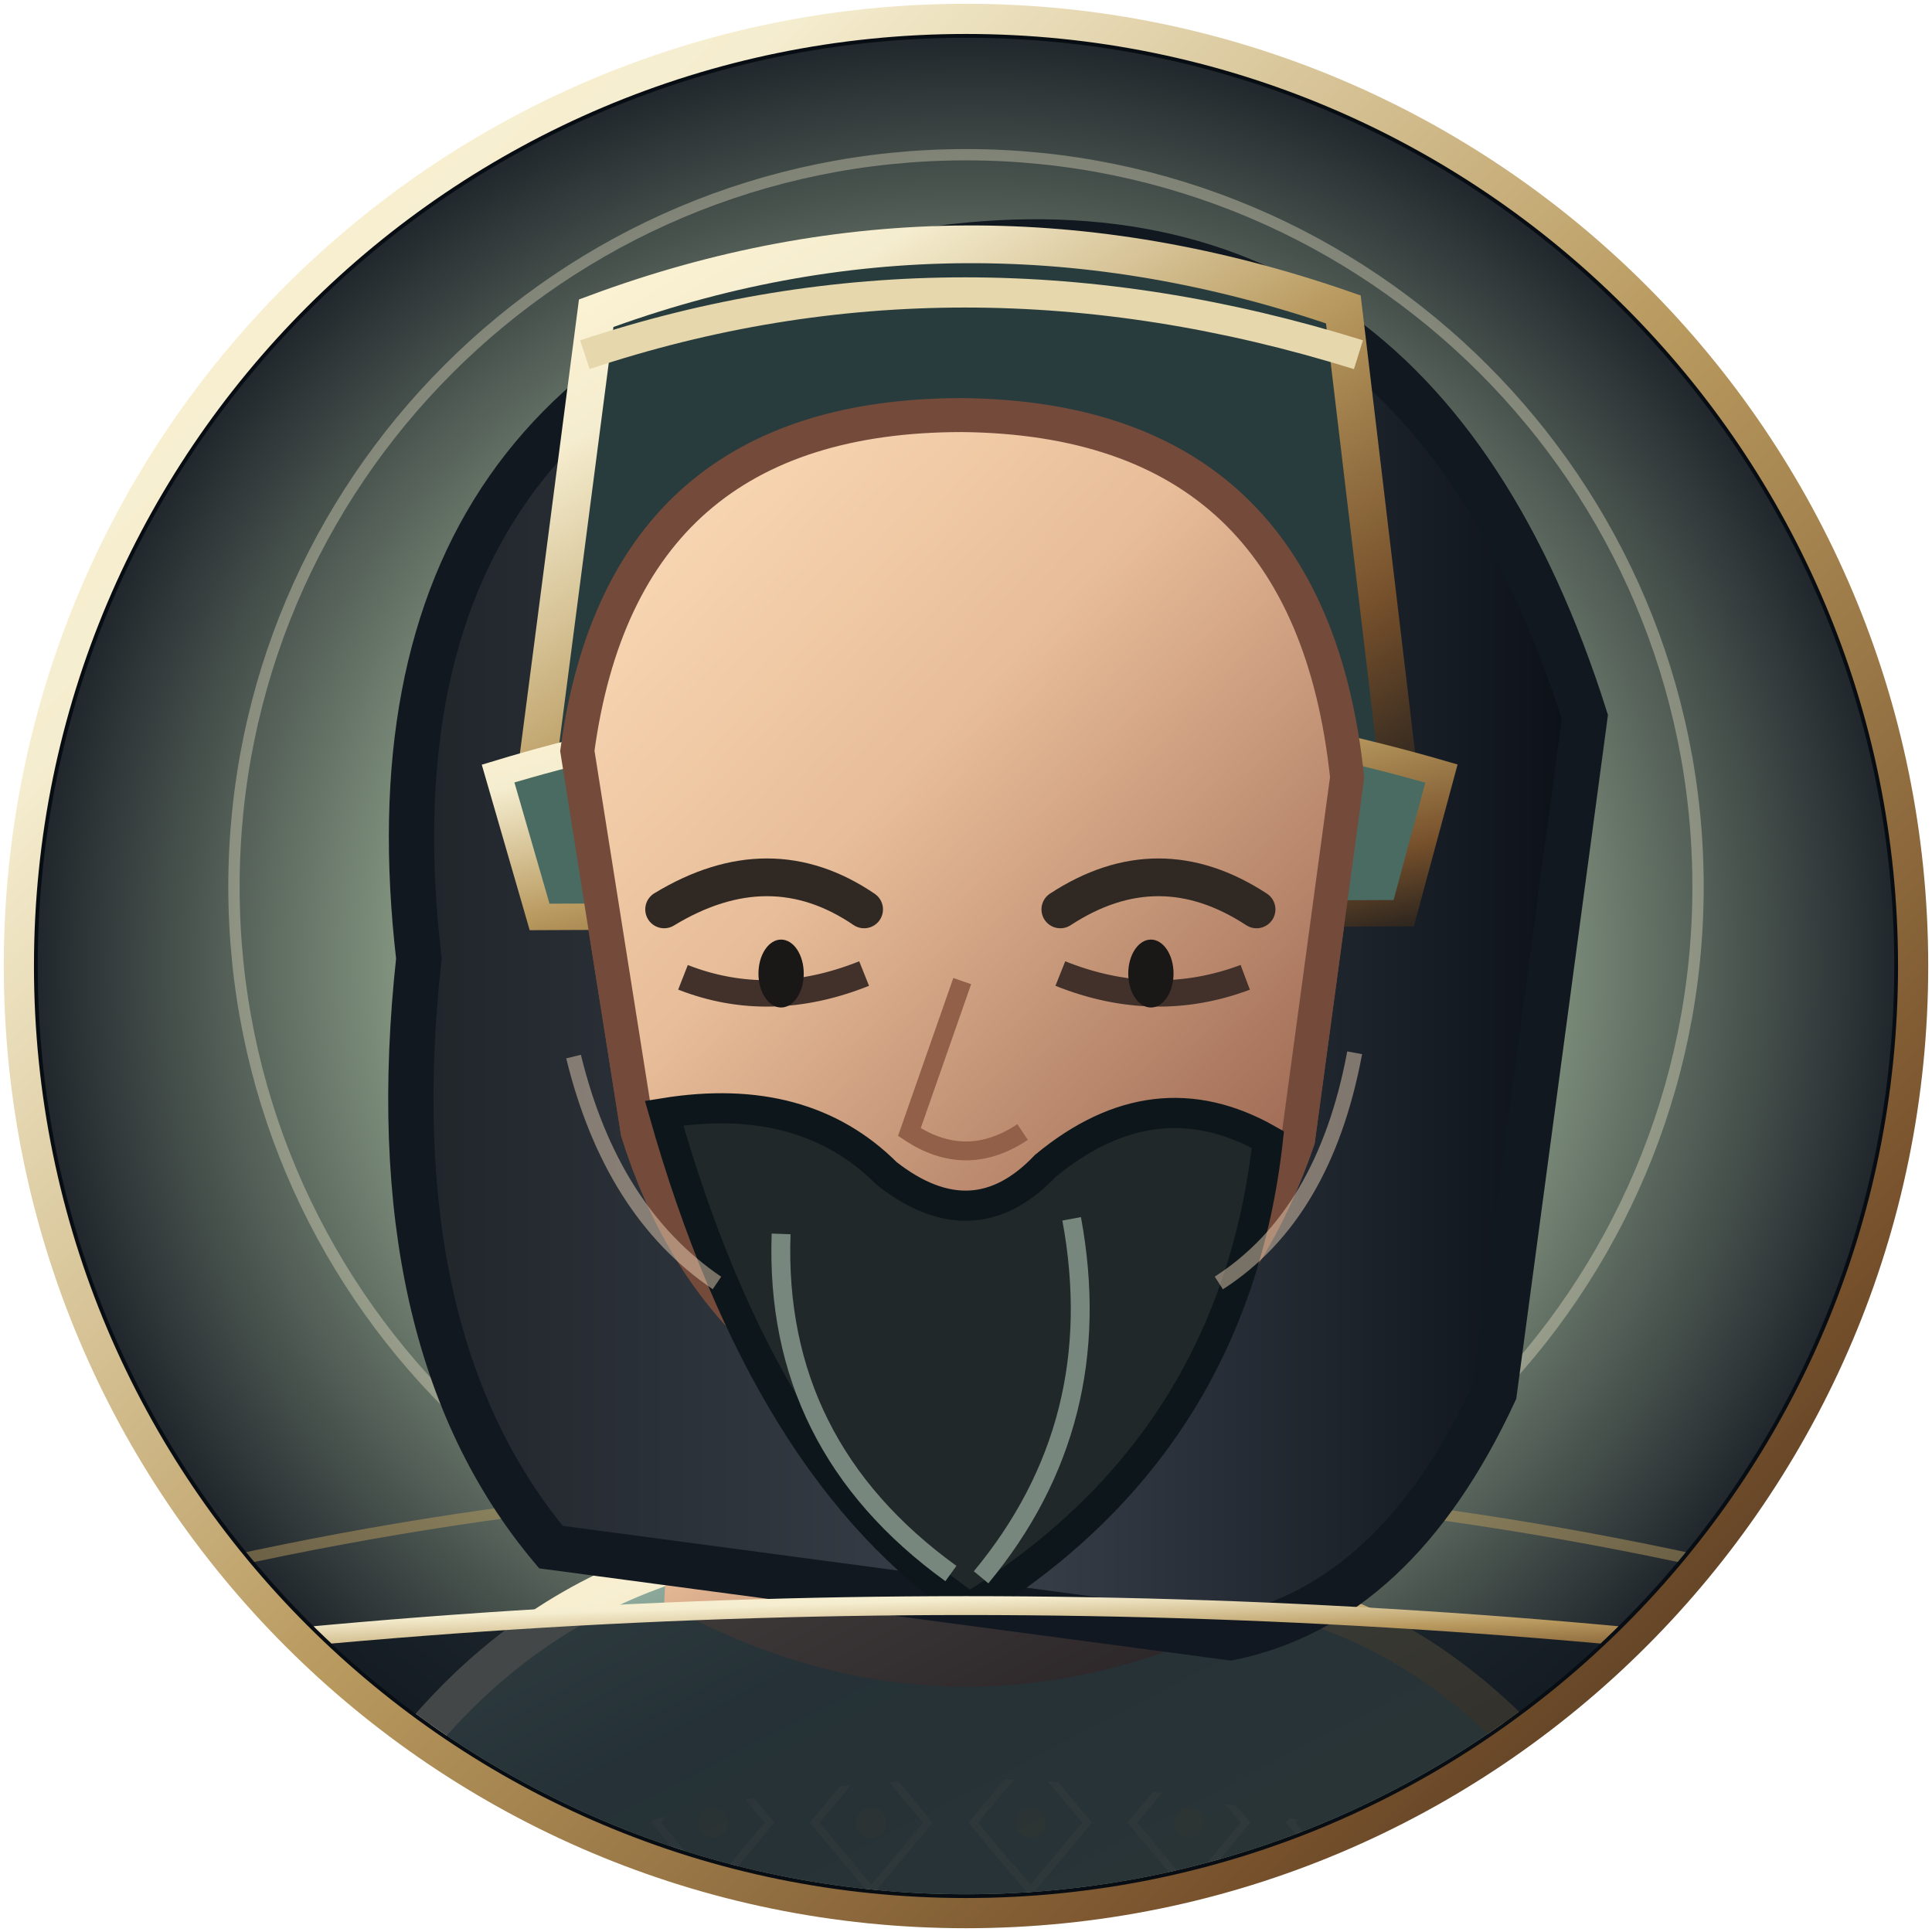
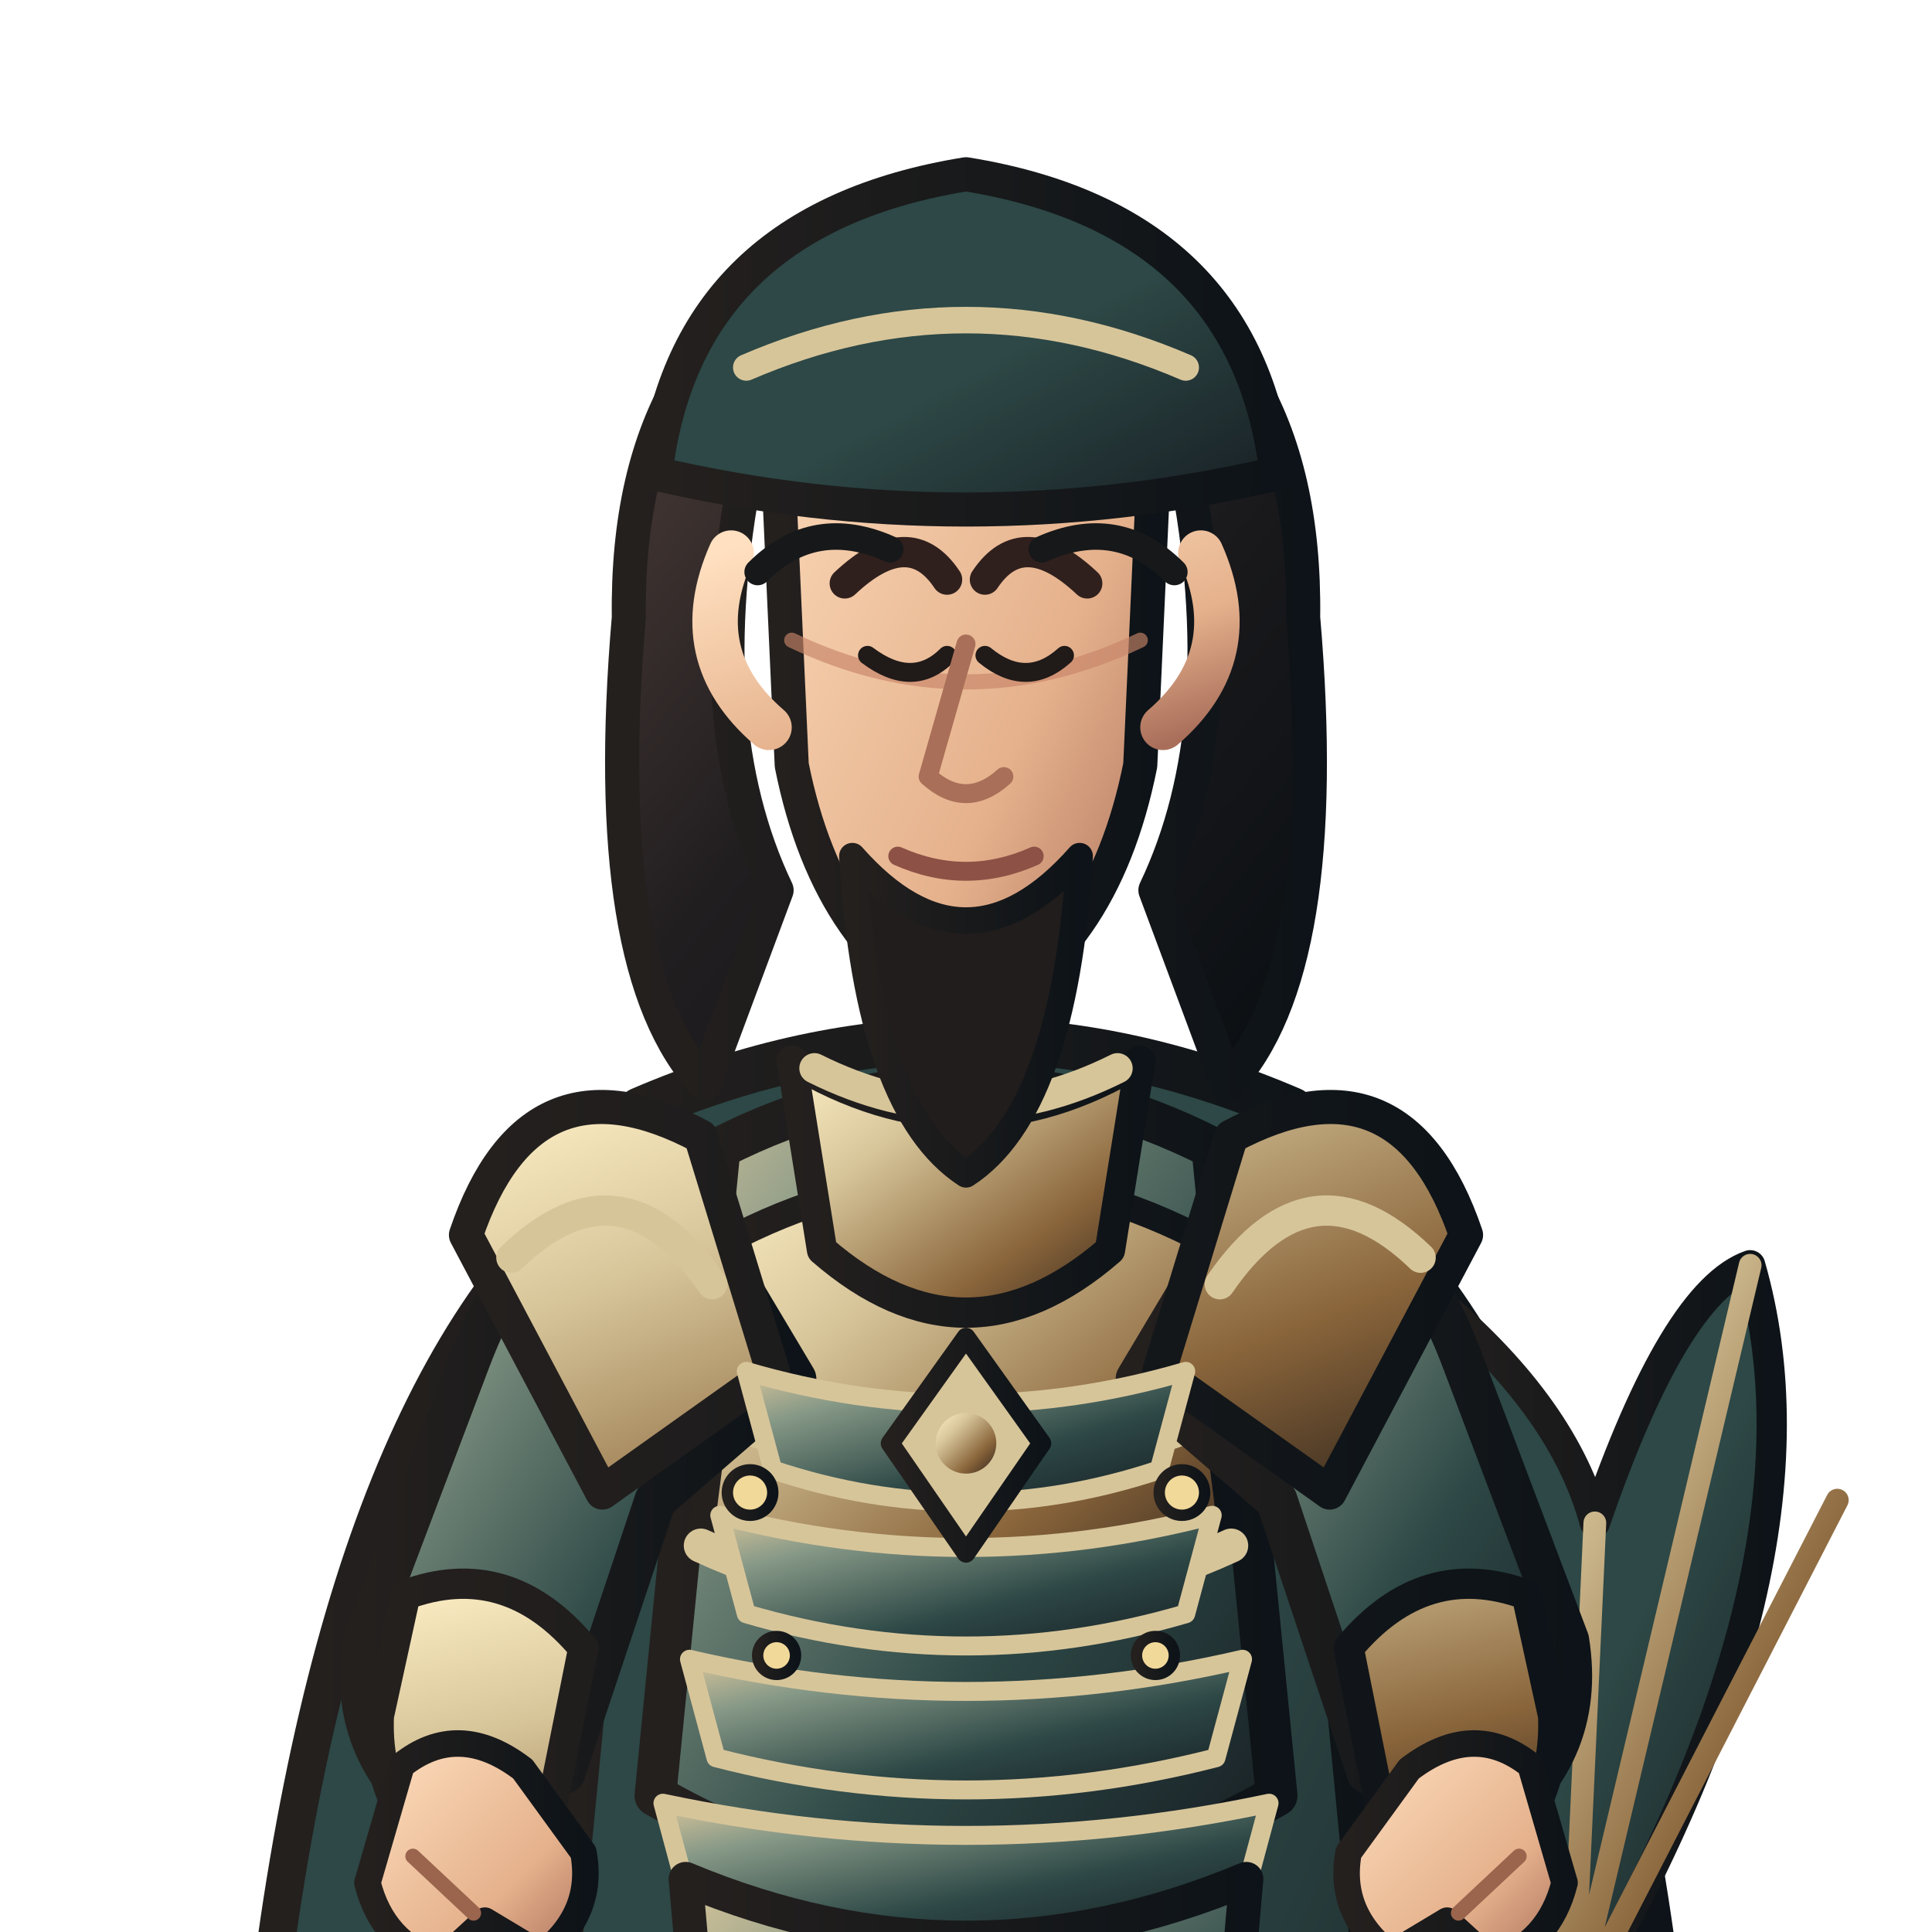
- <svg xmlns="http://www.w3.org/2000/svg" width="512" height="512" viewBox="0 0 512 512">
+ <svg xmlns="http://www.w3.org/2000/svg" width="512" height="512" viewBox="170 52 460 510">
  <defs>
    <linearGradient id="armor" x1="0" y1="0" x2="1" y2="1">
-       <stop stop-color="#f5edcf" />
-       <stop offset=".18" stop-color="#d9d0ad" />
-       <stop offset=".55" stop-color="#8a9c86" />
-       <stop offset="1" stop-color="#293f42" />
+       <stop stop-color="#d7c59a" />
+       <stop offset=".22" stop-color="#879987" />
+       <stop offset=".62" stop-color="#2d4846" />
+       <stop offset="1" stop-color="#171d22" />
    </linearGradient>
    <linearGradient id="cloth" x1="0" y1="0" x2="1" y2="1">
-       <stop stop-color="#b9d6c2" />
-       <stop offset=".28" stop-color="#6c897f" />
-       <stop offset=".72" stop-color="#8a9c86" />
-       <stop offset="1" stop-color="#293f42" />
+       <stop stop-color="#2d4846" />
+       <stop offset=".55" stop-color="#2d4846" />
+       <stop offset="1" stop-color="#171d22" />
    </linearGradient>
    <linearGradient id="metal" x1="0" y1="0" x2="1" y2="1">
-       <stop stop-color="#fff4d6" />
-       <stop offset=".2" stop-color="#f5edcf" />
-       <stop offset=".52" stop-color="#b8995e" />
-       <stop offset=".82" stop-color="#76502b" />
-       <stop offset="1" stop-color="#30271f" />
+       <stop stop-color="#fff0c7" />
+       <stop offset=".3" stop-color="#d7c59a" />
+       <stop offset=".7" stop-color="#8a653b" />
+       <stop offset="1" stop-color="#30251c" />
    </linearGradient>
-     <linearGradient id="skin" x1="0" y1="0" x2=".8" y2="1">
-       <stop stop-color="#ffe0bd" />
-       <stop offset=".42" stop-color="#e8bd99" />
-       <stop offset="1" stop-color="#8e5744" />
+     <linearGradient id="skin" x1="0" y1="0" x2="1" y2="1">
+       <stop stop-color="#ffe0c0" />
+       <stop offset=".65" stop-color="#e5b18c" />
+       <stop offset="1" stop-color="#a96e5a" />
    </linearGradient>
-     <linearGradient id="hair" x1="0" y1="0" x2="1" y2="0">
-       <stop stop-color="#20252a" />
-       <stop offset=".5" stop-color="#39404a" />
-       <stop offset="1" stop-color="#0b1017" />
+     <linearGradient id="hair" x1="0" y1="0" x2="1" y2="1">
+       <stop stop-color="#51403a" />
+       <stop offset=".45" stop-color="#211e20" />
+       <stop offset="1" stop-color="#090e12" />
    </linearGradient>
-     <linearGradient id="cape" x1="0" y1="0" x2="1" y2="1">
-       <stop stop-color="#b9d6c2" />
-       <stop offset=".45" stop-color="#6c897f" />
-       <stop offset="1" stop-color="#293f42" />
+     <linearGradient id="ink">
+       <stop stop-color="#24201e" />
+       <stop offset="1" stop-color="#0d1318" />
    </linearGradient>
-     <linearGradient id="blade" x1="0" y1="0" x2="1" y2="1">
-       <stop stop-color="#fffdf0" />
-       <stop offset=".22" stop-color="#c8d4d0" />
-       <stop offset=".55" stop-color="#6e8586" />
-       <stop offset=".8" stop-color="#e6dfc8" />
-       <stop offset="1" stop-color="#35474c" />
+     <linearGradient id="accent">
+       <stop stop-color="#d7c59a" />
+       <stop offset="1" stop-color="#5f472e" />
    </linearGradient>
-     <pattern id="scales" width="26" height="20" patternUnits="userSpaceOnUse">
-       <path d="M1 1 Q13 16 25 1" fill="none" stroke="#b8995e" stroke-width="2" opacity=".7" />
-     </pattern>
-     <pattern id="brocade" width="42" height="42" patternUnits="userSpaceOnUse">
-       <path d="M21 3 L36 21 L21 39 L6 21Z" fill="none" stroke="#f5edcf" stroke-width="2" opacity=".4" />
-       <circle cx="21" cy="21" r="4" fill="#b8995e" opacity=".55" />
-     </pattern>
-     <filter id="shadow" x="-30%" y="-30%" width="160%" height="160%">
-       <feGaussianBlur stdDeviation="8" />
-     </filter>
  </defs>
-   <defs>
-     <radialGradient id="bg">
-       <stop stop-color="#b9d6c2" />
-       <stop offset=".55" stop-color="#8a9c86" />
-       <stop offset="1" stop-color="#151a22" />
-     </radialGradient>
-     <clipPath id="round">
-       <circle cx="256" cy="256" r="246" />
-     </clipPath>
-   </defs>
-   <circle cx="256" cy="256" r="251" fill="#080d14" stroke="url(#metal)" stroke-width="8" />
-   <g clip-path="url(#round)">
-     <rect width="512" height="512" fill="url(#bg)" />
-     <circle cx="256" cy="235" r="194" fill="none" stroke="#f5edcf" stroke-width="3" opacity=".35" />
-     <path d="M15 425 Q256 360 497 425" stroke="#b8995e" stroke-width="3" fill="none" opacity=".5" />
-     <path d="M85 501 Q130 412 219 407 L294 422 Q376 409 434 501 L413 591 L104 591Z" fill="url(#cloth)" stroke="url(#metal)" stroke-width="10" />
-     <path d="M113 503 Q257 440 405 503 L388 574 L126 574Z" fill="url(#brocade)" opacity=".55" />
-     <path d="M180 348 L176 425 Q255 469 338 425 L327 345Z" fill="url(#skin)" />
-     <path d="M111 254 Q93 99 241 67 Q374 45 420 190 L396 369 Q370 425 326 434 L146 410 Q100 355 111 254Z" fill="url(#hair)" stroke="#111820" stroke-width="12" />
-     <path d="M153 199 Q165 110 255 110 Q347 111 357 206 L344 302 Q321 369 257 383 Q190 367 169 300Z" fill="url(#skin)" stroke="#744b3b" stroke-width="9" />
-     <path d="M142 206 L158 83 Q255 47 356 82 L371 208Z" fill="#283c3d" stroke="url(#metal)" stroke-width="10" />
-     <path d="M155 94 Q254 61 360 94" stroke="#e6d7ad" stroke-width="8" fill="none" />
-     <path d="M132 205 Q254 168 382 205 L372 242 L143 243Z" fill="#496b62" stroke="url(#metal)" stroke-width="7" />
-     <path d="M153 199 Q165 110 255 110 Q347 111 357 206 L344 302 Q321 369 257 383 Q190 367 169 300Z" fill="url(#skin)" stroke="#744b3b" stroke-width="9" />
-     <path d="M176 241 Q204 224 229 241 M281 241 Q307 224 333 241" fill="none" stroke="#302823" stroke-width="10" stroke-linecap="round" />
-     <path d="M181 259 Q204 268 229 258 M281 258 Q306 268 330 259" stroke="#41312a" stroke-width="7" fill="none" />
-     <ellipse cx="207" cy="258" rx="6" ry="9" fill="#191817" />
-     <ellipse cx="305" cy="258" rx="6" ry="9" fill="#191817" />
-     <path d="M255 260 L241 300 Q256 310 271 300" fill="none" stroke="#925f48" stroke-width="5" />
-     <path d="M176 295 Q213 289 235 311 Q258 329 277 309 Q306 285 336 302 Q327 383 257 426 Q203 390 176 295Z" fill="#202829" stroke="#0d171b" stroke-width="8" />
-     <path d="M207 327 Q205 383 252 417 M284 323 Q294 377 260 418" stroke="#78877e" stroke-width="5" fill="none" />
-     <path d="M152 280 Q162 321 190 340 M359 279 Q351 322 323 340" stroke="#f8ddc1" stroke-width="4" fill="none" opacity=".45" />
-     <path d="M0 442 Q256 405 512 442 L512 512 L0 512Z" fill="#111821" opacity=".78" />
-     <path d="M0 443 Q256 408 512 443" stroke="url(#metal)" stroke-width="5" fill="none" />
+   <g stroke-linejoin="round" stroke-linecap="round">
+     <ellipse cx="400" cy="984" rx="150" ry="13" fill="#101719" opacity=".18" />
+     <path d="M320 352 Q242 395 218 564 L251 788 Q300 747 345 696 L400 730 L455 696 Q500 747 549 788 L582 564 Q558 395 480 352 L445 407 L400 430 L355 407Z" fill="url(#cloth)" stroke="url(#ink)" stroke-width="10" />
+     <path d="M246 548 Q282 570 318 545 M554 548 Q518 570 482 545" fill="none" stroke="#d7c59a" stroke-width="8" />
+     <path d="M560 584 Q498 484 525 396 Q558 424 566 454 Q587 393 607 386 Q630 466 560 584Z" fill="url(#cloth)" stroke="url(#ink)" stroke-width="8" />
+     <path d="M560 584 L525 396 M560 584 L566 454 M560 584 L607 386 M560 584 L630 448" fill="none" stroke="url(#metal)" stroke-width="6" />
+     <path d="M558 580 L567 660" stroke="#6a4c34" stroke-width="12" />
+     <path d="M326 680 Q400 716 474 680 L458 878 L424 931 L362 931 L342 878Z" fill="url(#armor)" stroke="url(#ink)" stroke-width="11" />
+     <path d="M341 742 Q400 768 459 742 L450 828 Q400 852 350 828Z" fill="url(#cloth)" stroke="#d7c59a" stroke-width="7" />
+     <path d="M350 872 L422 872 L433 950 Q400 969 333 950Z" fill="url(#metal)" stroke="url(#ink)" stroke-width="9" />
+     <path d="M333 950 Q380 964 433 950 L445 982 Q380 1000 315 982Z" fill="#211f20" stroke="url(#ink)" stroke-width="8" />
+     <path d="M314 345 Q400 308 486 345 L508 572 Q496 694 474 815 L326 815 Q304 694 292 572Z" fill="url(#cloth)" stroke="url(#ink)" stroke-width="12" />
+     <path d="M335 355 Q400 322 465 355 L482 526 Q400 573 318 526Z" fill="url(#armor)" stroke="url(#ink)" stroke-width="11" />
+     <path d="M340 378 Q400 348 460 378 L470 456 Q400 494 330 456Z" fill="url(#metal)" stroke="url(#ink)" stroke-width="7" />
+     <path d="M333 425 Q400 454 467 425 M330 460 Q400 492 470 460 M337 495 Q400 523 463 495" fill="none" stroke="#d7c59a" stroke-width="9" />
+     <path d="M321 359 Q286 366 269 411 L241 485 Q236 516 263 535 L294 520 L318 448 L355 416Z" fill="url(#armor)" stroke="url(#ink)" stroke-width="11" />
+     <path d="M479 359 Q514 366 531 411 L559 485 Q564 516 537 535 L506 520 L482 448 L445 416Z" fill="url(#armor)" stroke="url(#ink)" stroke-width="11" />
+     <path d="M252 473 Q279 463 299 487 L290 532 L263 546 Q244 529 245 505Z M548 473 Q521 463 501 487 L510 532 L537 546 Q556 529 555 505Z" fill="url(#metal)" stroke="url(#ink)" stroke-width="8" />
+     <path d="M330 352 Q285 328 268 378 L304 446 L349 414Z M470 352 Q515 328 532 378 L496 446 L451 414Z" fill="url(#metal)" stroke="url(#ink)" stroke-width="9" />
+     <path d="M280 384 Q309 356 333 391 M520 384 Q491 356 467 391" fill="none" stroke="#d7c59a" stroke-width="8" />
+     <path d="M354 332 Q400 360 446 332 L438 382 Q400 415 362 382Z" fill="url(#metal)" stroke="url(#ink)" stroke-width="8" />
+     <path d="M342 414 Q400 431 458 414 L451 440 Q400 457 349 440Z" fill="url(#armor)" stroke="#d7c59a" stroke-width="5" />
+     <path d="M335 452 Q400 469 465 452 L458 478 Q400 495 342 478Z" fill="url(#armor)" stroke="#d7c59a" stroke-width="5" />
+     <path d="M327 490 Q400 507 473 490 L466 516 Q400 533 334 516Z" fill="url(#armor)" stroke="#d7c59a" stroke-width="5" />
+     <path d="M320 528 Q400 545 480 528 L473 554 Q400 571 327 554Z" fill="url(#armor)" stroke="#d7c59a" stroke-width="5" />
+     <path d="M400 405 L420 433 L400 462 L380 433Z" fill="#d7c59a" stroke="url(#ink)" stroke-width="5" />
+     <circle cx="400" cy="433" r="8" fill="url(#metal)" />
+     <g fill="#f1d99a" stroke="url(#ink)" stroke-width="3">
+       <circle cx="343" cy="446" r="6" />
+       <circle cx="457" cy="446" r="6" />
+       <circle cx="350" cy="489" r="5" />
+       <circle cx="450" cy="489" r="5" />
+     </g>
+     <path d="M326 548 Q400 579 474 548 L462 684 Q400 715 338 684Z" fill="url(#armor)" stroke="url(#ink)" stroke-width="9" />
+     <path d="M337 568 Q400 594 463 568 M341 605 Q400 629 459 605 M346 643 Q400 664 454 643" fill="none" stroke="#d7c59a" stroke-width="7" />
+     <path d="M342 176 Q329 243 350 287 L331 338 Q303 308 311 215 Q310 138 371 115Z M458 176 Q471 243 450 287 L469 338 Q497 308 489 215 Q490 138 429 115Z" fill="url(#hair)" stroke="url(#ink)" stroke-width="9" />
+     <path d="M356 153 Q400 110 444 153 L438 183 Q400 159 362 183Z" fill="url(#hair)" stroke="url(#ink)" stroke-width="7" />
+     <path d="M360 334 Q400 354 440 334" fill="none" stroke="#d7c59a" stroke-width="8" />
+     <path d="M350 166 Q350 112 400 108 Q450 112 450 166 L446 254 Q436 304 400 320 Q364 304 354 254Z" fill="url(#skin)" stroke="url(#ink)" stroke-width="9" />
+     <path d="M354 221 Q400 243 446 221" fill="none" stroke="#c88468" stroke-width="4" opacity=".65" />
+     <path d="M368 206 Q385 190 395 205 M405 205 Q415 190 432 206" fill="none" stroke="#30201d" stroke-width="8" stroke-linecap="round" />
+     <path d="M374 225 Q386 234 395 225 M405 225 Q416 234 426 225" fill="none" stroke="#201a19" stroke-width="5" stroke-linecap="round" />
+     <path d="M400 222 L390 257 Q400 266 410 257" fill="none" stroke="#a96f58" stroke-width="5" />
+     <path d="M382 278 Q400 286 418 278" fill="none" stroke="#8d5145" stroke-width="5" />
+     <path d="M338 198 Q326 225 348 244 M462 198 Q474 225 452 244" fill="none" stroke="url(#skin)" stroke-width="12" />
+     <path d="M370 278 Q400 312 430 278 Q426 345 400 362 Q374 345 370 278Z" fill="#211d1c" stroke="url(#ink)" stroke-width="7" />
+     <path d="M318 177 Q326 110 400 98 Q474 110 482 177 Q400 196 318 177Z" fill="url(#cloth)" stroke="url(#ink)" stroke-width="9" />
+     <path d="M342 149 Q400 124 458 149" fill="none" stroke="#d7c59a" stroke-width="7" />
+     <path d="M251 518 Q266 506 283 519 L299 541 Q302 557 288 568 L273 559 L261 570 Q246 565 242 549Z" fill="url(#skin)" stroke="url(#ink)" stroke-width="7" />
+     <path d="M549 518 Q534 506 517 519 L501 541 Q498 557 512 568 L527 559 L539 570 Q554 565 558 549Z" fill="url(#skin)" stroke="url(#ink)" stroke-width="7" />
+     <path d="M254 542 L270 557 M546 542 L530 557" stroke="#9a644d" stroke-width="4" fill="none" />
+     <path d="M345 203 Q360 188 380 197 M420 197 Q440 188 455 203" fill="none" stroke="#171819" stroke-width="7" />
  </g>
</svg>
